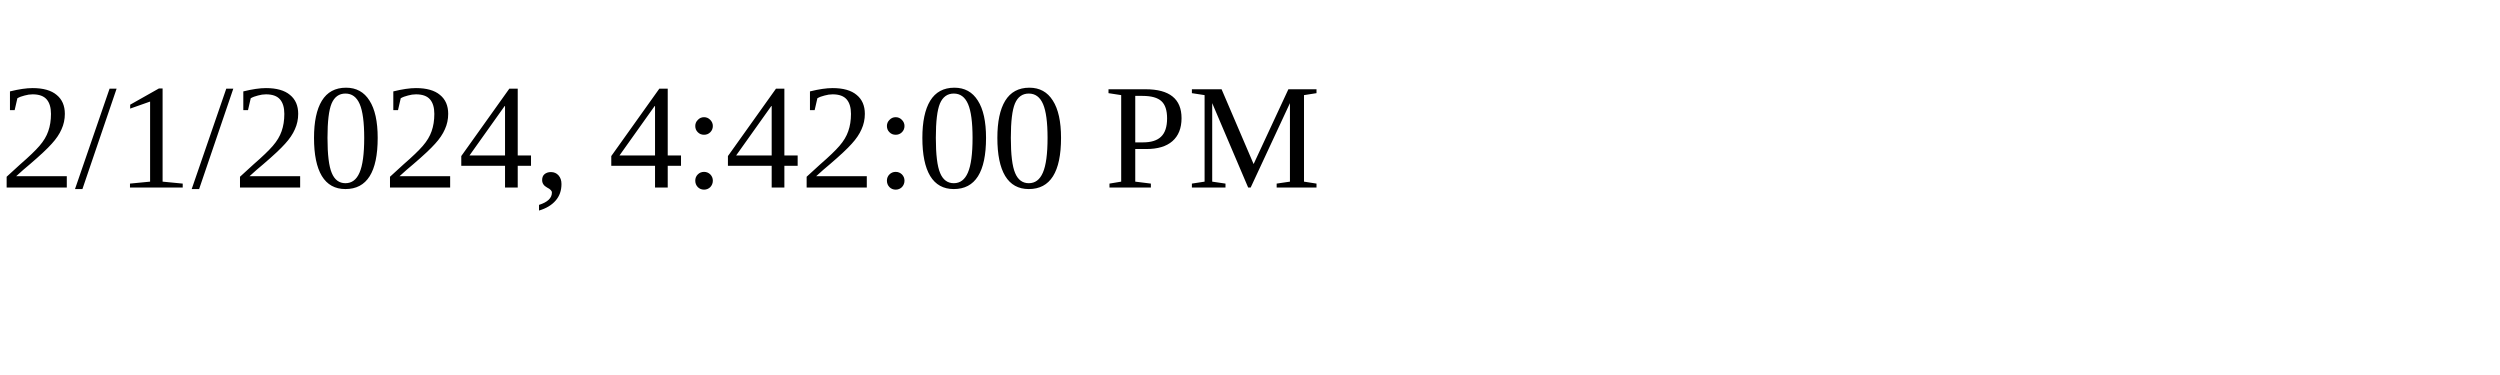
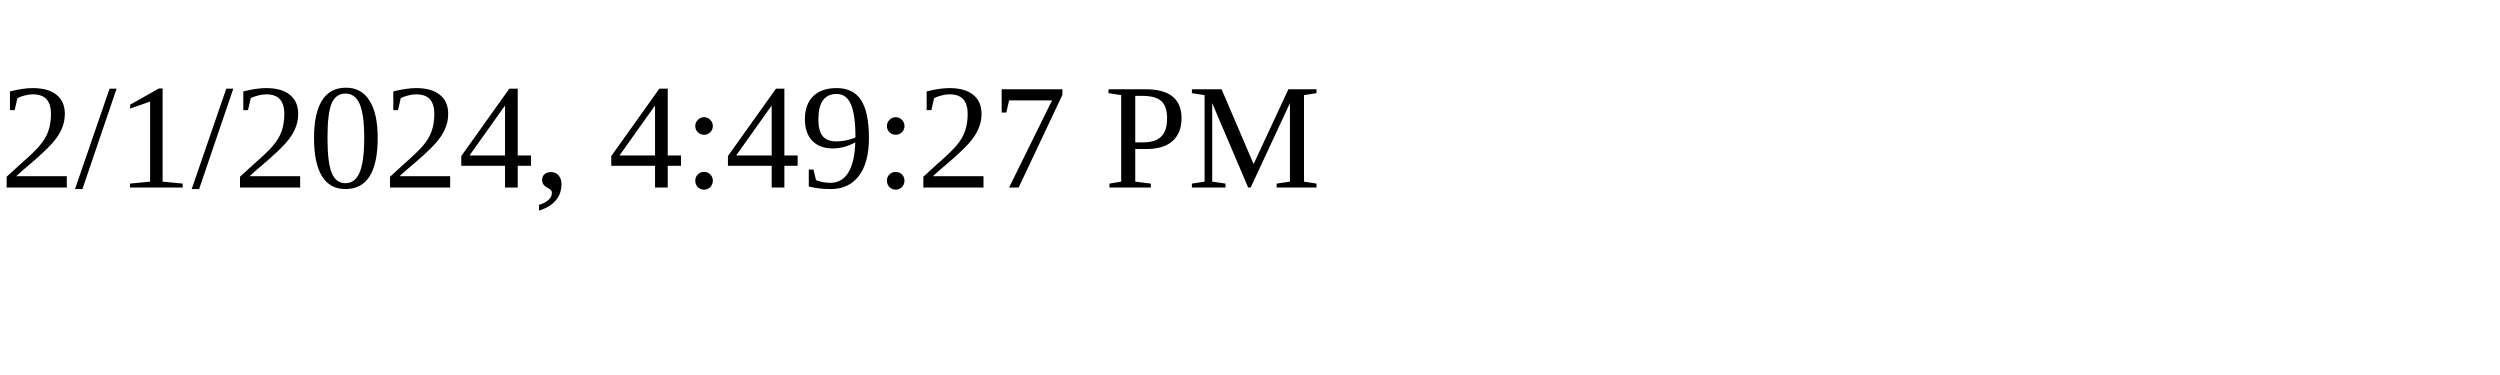
<svg xmlns="http://www.w3.org/2000/svg" height="30" width="200">
-   <text x="0" y="15">2/1/2024, 4:42:00 PM</text>
+   <text x="0" y="15">2/1/2024, 4:49:27 PM</text>
</svg>
